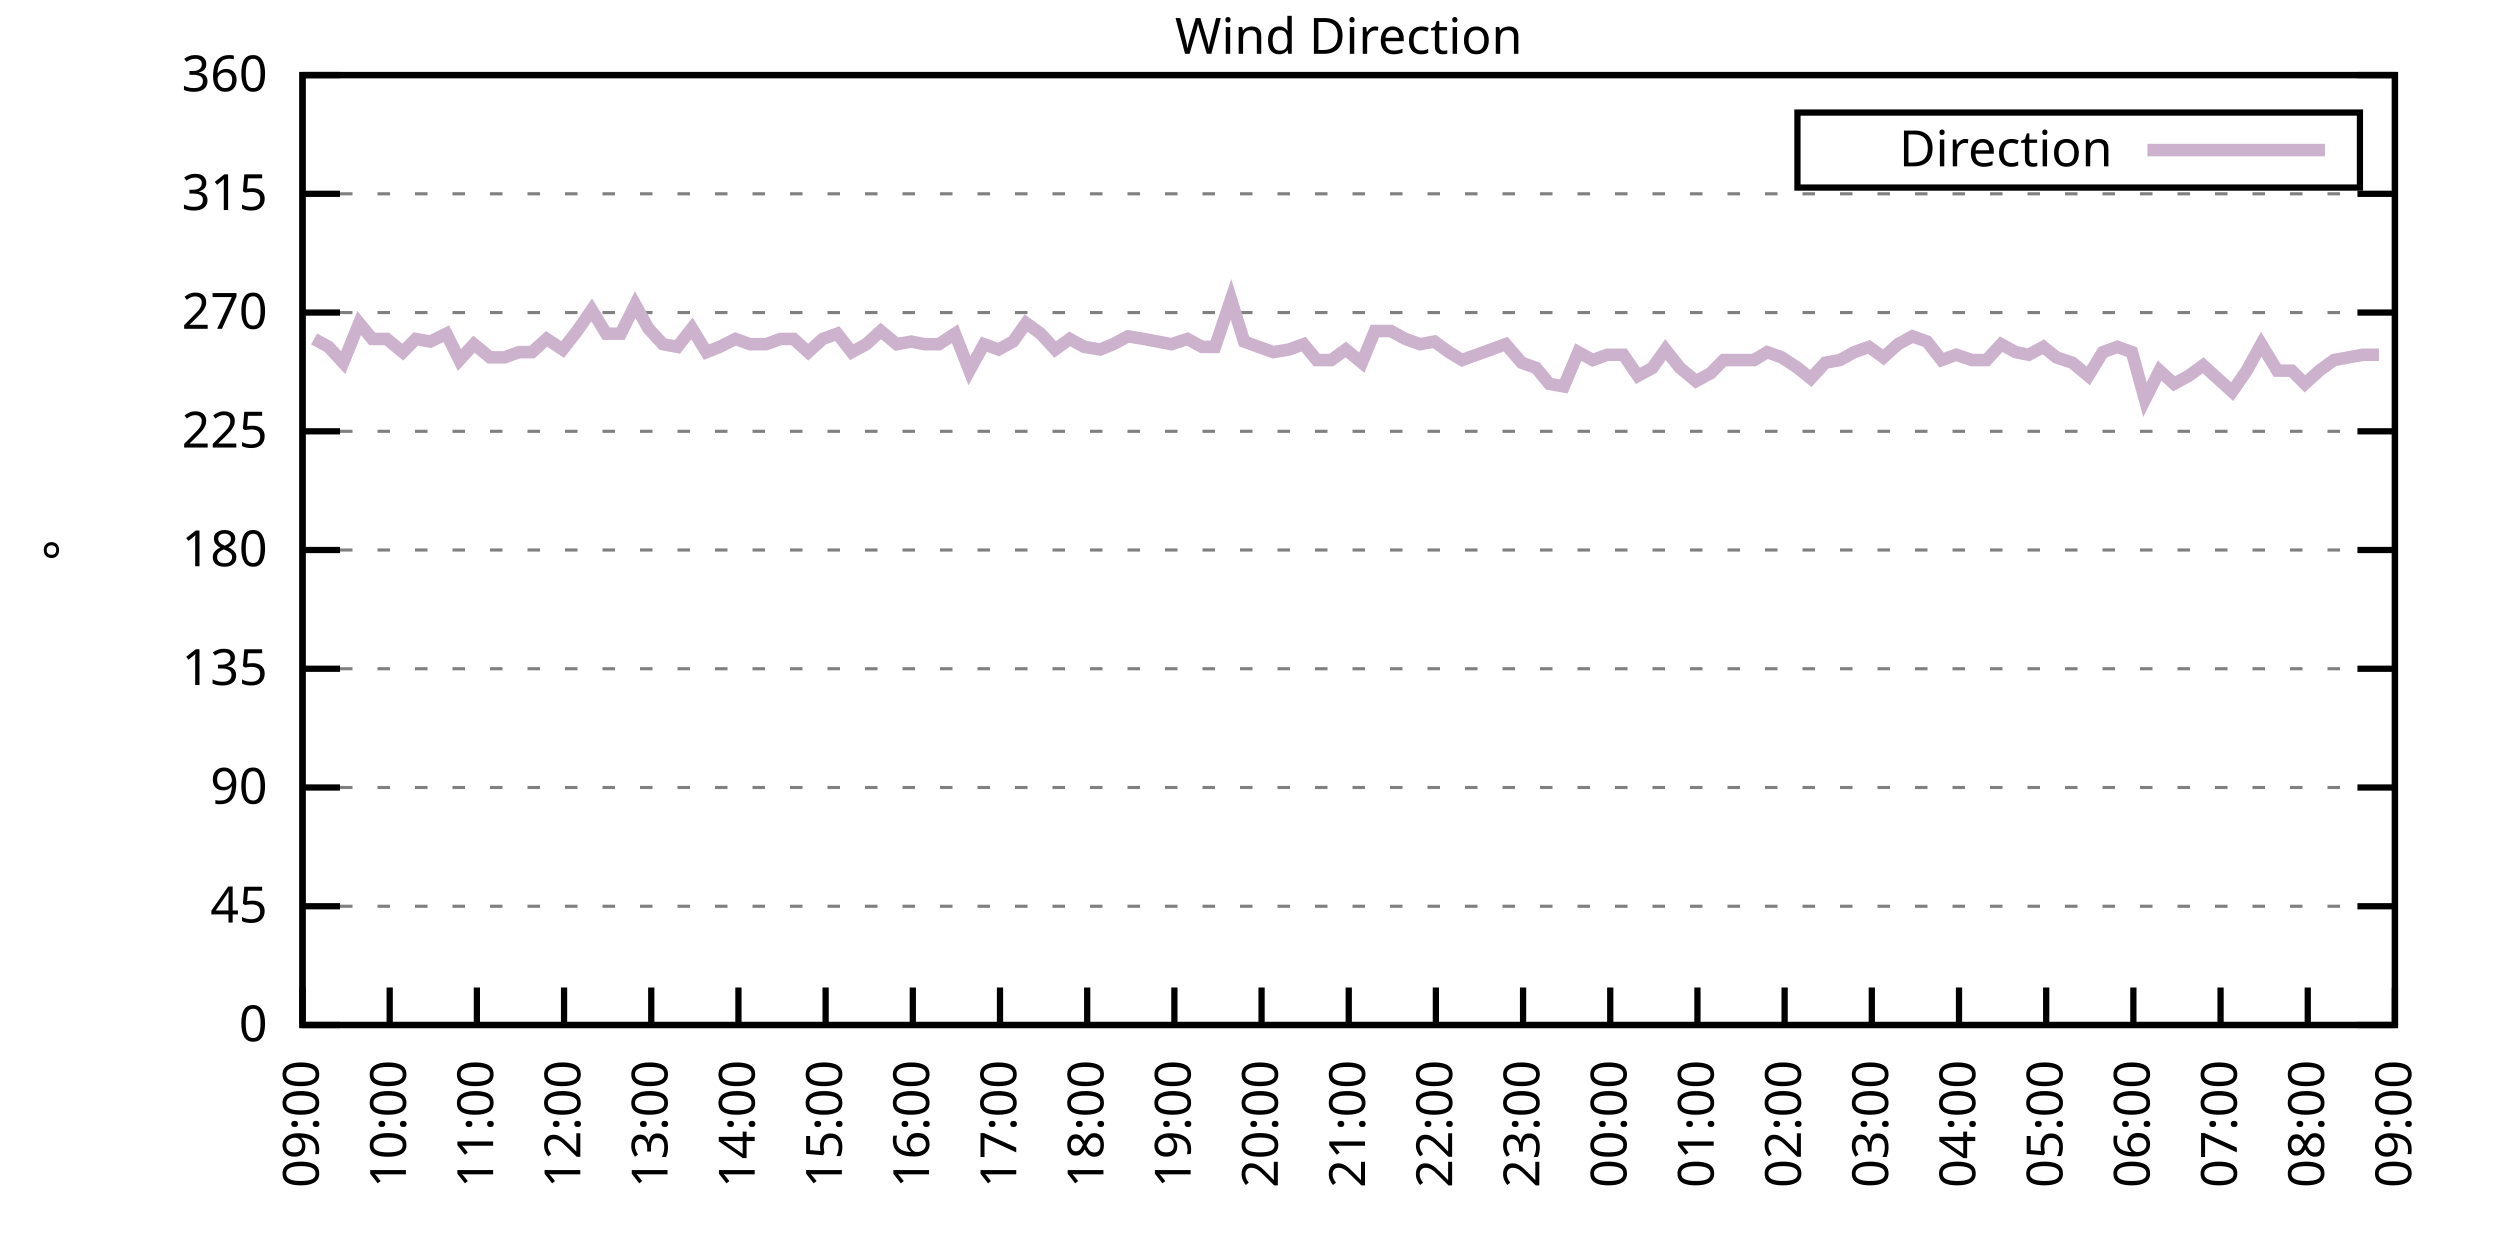
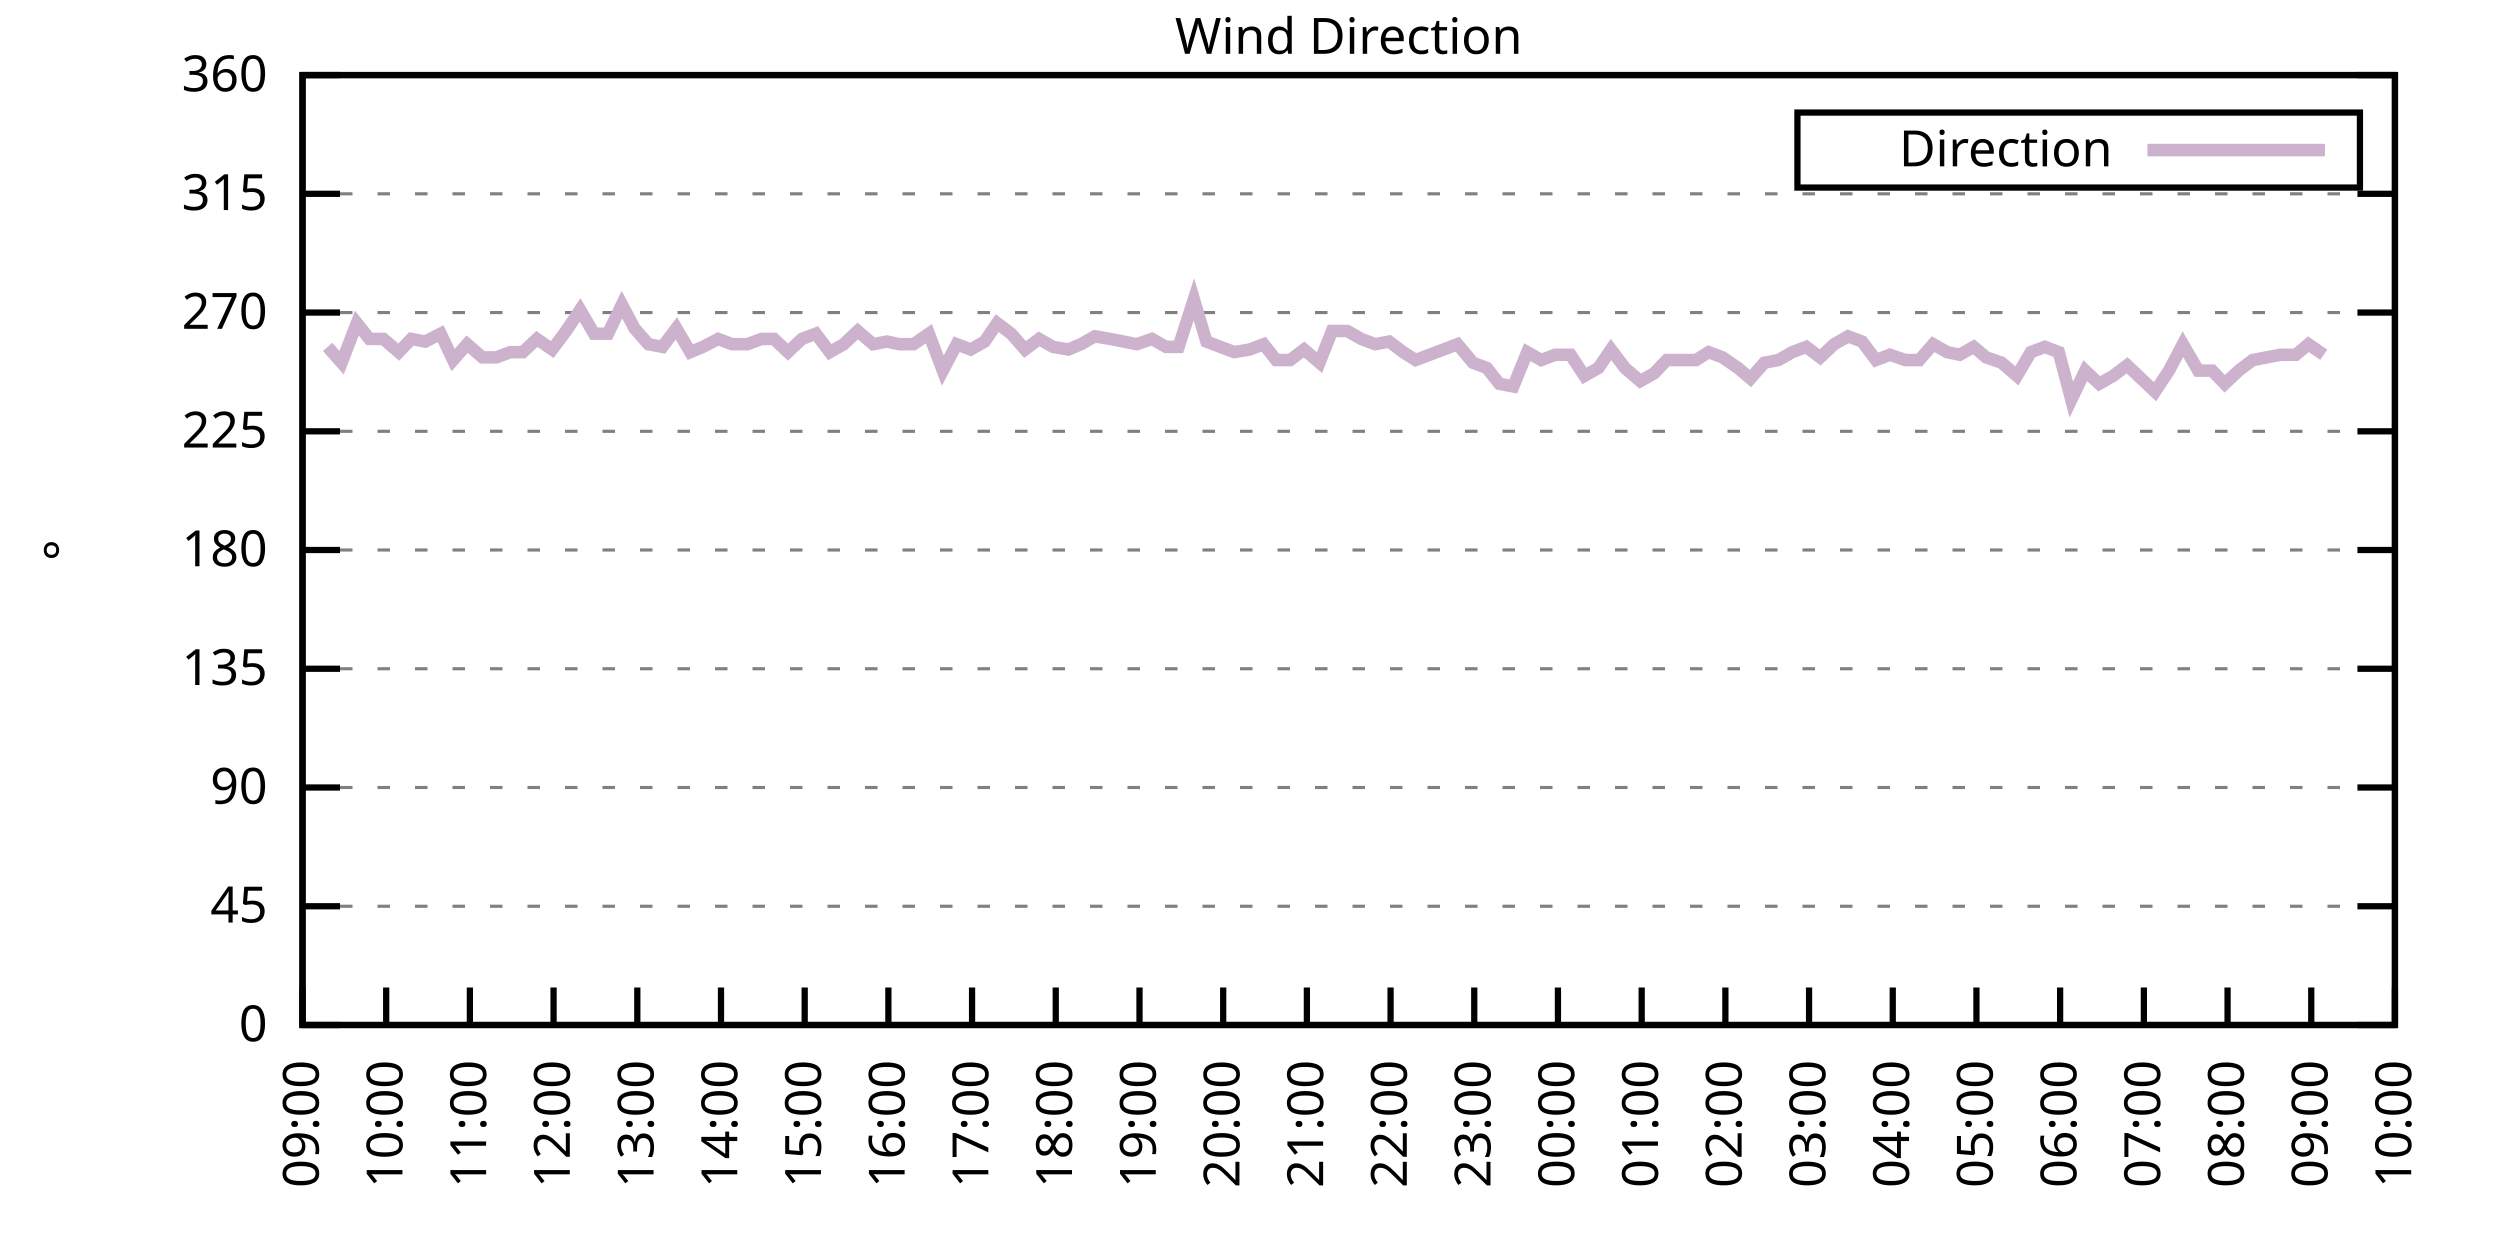
<svg xmlns="http://www.w3.org/2000/svg" xmlns:xlink="http://www.w3.org/1999/xlink" width="400" height="200" viewBox="0 0 400 200">
  <g id="gnuplot_canvas">
    <rect x="0" y="0" width="400" height="200" fill="none" />
    <defs>
      <circle id="gpDot" r="0.5" stroke-width="0.5" stroke="currentColor" />
      <path id="gpPt0" stroke-width="0.333" stroke="currentColor" d="M-1,0 h2 M0,-1 v2" />
      <path id="gpPt1" stroke-width="0.333" stroke="currentColor" d="M-1,-1 L1,1 M1,-1 L-1,1" />
      <path id="gpPt2" stroke-width="0.333" stroke="currentColor" d="M-1,0 L1,0 M0,-1 L0,1 M-1,-1 L1,1 M-1,1 L1,-1" />
      <rect id="gpPt3" stroke-width="0.333" stroke="currentColor" x="-1" y="-1" width="2" height="2" />
      <rect id="gpPt4" stroke-width="0.333" stroke="currentColor" fill="currentColor" x="-1" y="-1" width="2" height="2" />
      <circle id="gpPt5" stroke-width="0.333" stroke="currentColor" cx="0" cy="0" r="1" />
      <use xlink:href="#gpPt5" id="gpPt6" fill="currentColor" stroke="none" />
      <path id="gpPt7" stroke-width="0.333" stroke="currentColor" d="M0,-1.33 L-1.33,0.67 L1.33,0.67 z" />
      <use xlink:href="#gpPt7" id="gpPt8" fill="currentColor" stroke="none" />
      <use xlink:href="#gpPt7" id="gpPt9" stroke="currentColor" transform="rotate(180)" />
      <use xlink:href="#gpPt9" id="gpPt10" fill="currentColor" stroke="none" />
      <use xlink:href="#gpPt3" id="gpPt11" stroke="currentColor" transform="rotate(45)" />
      <use xlink:href="#gpPt11" id="gpPt12" fill="currentColor" stroke="none" />
      <path id="gpPt13" stroke-width="0.333" stroke="currentColor" d="M0,1.330 L1.265,0.411 L0.782,-1.067 L-0.782,-1.076 L-1.265,0.411 z" />
      <use xlink:href="#gpPt13" id="gpPt14" fill="currentColor" stroke="none" />
      <filter id="textbox" filterUnits="objectBoundingBox" x="0" y="0" height="1" width="1">
        <feFlood flood-color="white" flood-opacity="1" result="bgnd" />
        <feComposite in="SourceGraphic" in2="bgnd" operator="atop" />
      </filter>
      <filter id="greybox" filterUnits="objectBoundingBox" x="0" y="0" height="1" width="1">
        <feFlood flood-color="lightgrey" flood-opacity="1" result="grey" />
        <feComposite in="SourceGraphic" in2="grey" operator="atop" />
      </filter>
    </defs>
    <g fill="none" color="white" stroke="currentColor" stroke-width="1.00" stroke-linecap="butt" stroke-linejoin="miter">
</g>
    <g fill="none" color="black" stroke="currentColor" stroke-width="1.00" stroke-linecap="butt" stroke-linejoin="miter">
      <g stroke="none" shape-rendering="crispEdges">
        <polygon fill="rgb(255, 255, 255)" points="48.40,164.00 383.18,164.00 383.18,12.02 48.40,12.02 " />
      </g>
    </g>
    <g fill="none" color="black" stroke="currentColor" stroke-width="1.00" stroke-linecap="butt" stroke-linejoin="miter">
</g>
    <g fill="none" color="black" stroke="black" stroke-width="0.50" stroke-linecap="butt" stroke-linejoin="miter">
</g>
    <g fill="none" color="gray" stroke="currentColor" stroke-width="0.50" stroke-linecap="butt" stroke-linejoin="miter">
      <path stroke="gray" stroke-dasharray="2,4" class="gridline" d="M48.40,164.00 L383.19,164.00  " />
    </g>
    <g fill="none" color="gray" stroke="gray" stroke-width="1.00" stroke-linecap="butt" stroke-linejoin="miter">
</g>
    <g fill="none" color="black" stroke="currentColor" stroke-width="1.00" stroke-linecap="butt" stroke-linejoin="miter">
      <path stroke="black" d="M48.40,164.00 L54.40,164.00 M383.19,164.00 L377.19,164.00  " />
      <g transform="translate(42.80,166.60)" stroke="none" fill="black" font-family="Sans" font-size="8.00" text-anchor="end">
        <text>
          <tspan font-family="Sans"> 0</tspan>
        </text>
      </g>
    </g>
    <g fill="none" color="black" stroke="currentColor" stroke-width="1.00" stroke-linecap="butt" stroke-linejoin="miter">
</g>
    <g fill="none" color="black" stroke="black" stroke-width="0.50" stroke-linecap="butt" stroke-linejoin="miter">
</g>
    <g fill="none" color="gray" stroke="currentColor" stroke-width="0.50" stroke-linecap="butt" stroke-linejoin="miter">
      <path stroke="gray" stroke-dasharray="2,4" class="gridline" d="M48.40,145.00 L383.19,145.00  " />
    </g>
    <g fill="none" color="gray" stroke="gray" stroke-width="1.00" stroke-linecap="butt" stroke-linejoin="miter">
</g>
    <g fill="none" color="black" stroke="currentColor" stroke-width="1.00" stroke-linecap="butt" stroke-linejoin="miter">
      <path stroke="black" d="M48.40,145.00 L54.40,145.00 M383.19,145.00 L377.19,145.00  " />
      <g transform="translate(42.80,147.60)" stroke="none" fill="black" font-family="Sans" font-size="8.00" text-anchor="end">
        <text>
          <tspan font-family="Sans"> 45</tspan>
        </text>
      </g>
    </g>
    <g fill="none" color="black" stroke="currentColor" stroke-width="1.00" stroke-linecap="butt" stroke-linejoin="miter">
</g>
    <g fill="none" color="black" stroke="black" stroke-width="0.50" stroke-linecap="butt" stroke-linejoin="miter">
</g>
    <g fill="none" color="gray" stroke="currentColor" stroke-width="0.50" stroke-linecap="butt" stroke-linejoin="miter">
      <path stroke="gray" stroke-dasharray="2,4" class="gridline" d="M48.40,126.00 L383.19,126.00  " />
    </g>
    <g fill="none" color="gray" stroke="gray" stroke-width="1.00" stroke-linecap="butt" stroke-linejoin="miter">
</g>
    <g fill="none" color="black" stroke="currentColor" stroke-width="1.00" stroke-linecap="butt" stroke-linejoin="miter">
      <path stroke="black" d="M48.40,126.00 L54.40,126.00 M383.19,126.00 L377.19,126.00  " />
      <g transform="translate(42.80,128.60)" stroke="none" fill="black" font-family="Sans" font-size="8.00" text-anchor="end">
        <text>
          <tspan font-family="Sans"> 90</tspan>
        </text>
      </g>
    </g>
    <g fill="none" color="black" stroke="currentColor" stroke-width="1.00" stroke-linecap="butt" stroke-linejoin="miter">
</g>
    <g fill="none" color="black" stroke="black" stroke-width="0.50" stroke-linecap="butt" stroke-linejoin="miter">
</g>
    <g fill="none" color="gray" stroke="currentColor" stroke-width="0.50" stroke-linecap="butt" stroke-linejoin="miter">
      <path stroke="gray" stroke-dasharray="2,4" class="gridline" d="M48.40,107.00 L383.19,107.00  " />
    </g>
    <g fill="none" color="gray" stroke="gray" stroke-width="1.00" stroke-linecap="butt" stroke-linejoin="miter">
</g>
    <g fill="none" color="black" stroke="currentColor" stroke-width="1.00" stroke-linecap="butt" stroke-linejoin="miter">
      <path stroke="black" d="M48.40,107.00 L54.40,107.00 M383.19,107.00 L377.19,107.00  " />
      <g transform="translate(42.80,109.60)" stroke="none" fill="black" font-family="Sans" font-size="8.00" text-anchor="end">
        <text>
          <tspan font-family="Sans"> 135</tspan>
        </text>
      </g>
    </g>
    <g fill="none" color="black" stroke="currentColor" stroke-width="1.00" stroke-linecap="butt" stroke-linejoin="miter">
</g>
    <g fill="none" color="black" stroke="black" stroke-width="0.50" stroke-linecap="butt" stroke-linejoin="miter">
</g>
    <g fill="none" color="gray" stroke="currentColor" stroke-width="0.50" stroke-linecap="butt" stroke-linejoin="miter">
      <path stroke="gray" stroke-dasharray="2,4" class="gridline" d="M48.40,88.00 L383.19,88.00  " />
    </g>
    <g fill="none" color="gray" stroke="gray" stroke-width="1.00" stroke-linecap="butt" stroke-linejoin="miter">
</g>
    <g fill="none" color="black" stroke="currentColor" stroke-width="1.00" stroke-linecap="butt" stroke-linejoin="miter">
      <path stroke="black" d="M48.40,88.00 L54.40,88.00 M383.19,88.00 L377.19,88.00  " />
      <g transform="translate(42.80,90.60)" stroke="none" fill="black" font-family="Sans" font-size="8.00" text-anchor="end">
        <text>
          <tspan font-family="Sans"> 180</tspan>
        </text>
      </g>
    </g>
    <g fill="none" color="black" stroke="currentColor" stroke-width="1.00" stroke-linecap="butt" stroke-linejoin="miter">
</g>
    <g fill="none" color="black" stroke="black" stroke-width="0.50" stroke-linecap="butt" stroke-linejoin="miter">
</g>
    <g fill="none" color="gray" stroke="currentColor" stroke-width="0.50" stroke-linecap="butt" stroke-linejoin="miter">
      <path stroke="gray" stroke-dasharray="2,4" class="gridline" d="M48.40,69.01 L383.19,69.01  " />
    </g>
    <g fill="none" color="gray" stroke="gray" stroke-width="1.00" stroke-linecap="butt" stroke-linejoin="miter">
</g>
    <g fill="none" color="black" stroke="currentColor" stroke-width="1.00" stroke-linecap="butt" stroke-linejoin="miter">
      <path stroke="black" d="M48.40,69.01 L54.40,69.01 M383.19,69.01 L377.19,69.01  " />
      <g transform="translate(42.80,71.61)" stroke="none" fill="black" font-family="Sans" font-size="8.00" text-anchor="end">
        <text>
          <tspan font-family="Sans"> 225</tspan>
        </text>
      </g>
    </g>
    <g fill="none" color="black" stroke="currentColor" stroke-width="1.00" stroke-linecap="butt" stroke-linejoin="miter">
</g>
    <g fill="none" color="black" stroke="black" stroke-width="0.50" stroke-linecap="butt" stroke-linejoin="miter">
</g>
    <g fill="none" color="gray" stroke="currentColor" stroke-width="0.50" stroke-linecap="butt" stroke-linejoin="miter">
      <path stroke="gray" stroke-dasharray="2,4" class="gridline" d="M48.40,50.01 L383.19,50.01  " />
    </g>
    <g fill="none" color="gray" stroke="gray" stroke-width="1.00" stroke-linecap="butt" stroke-linejoin="miter">
</g>
    <g fill="none" color="black" stroke="currentColor" stroke-width="1.00" stroke-linecap="butt" stroke-linejoin="miter">
      <path stroke="black" d="M48.40,50.01 L54.40,50.01 M383.19,50.01 L377.19,50.01  " />
      <g transform="translate(42.80,52.61)" stroke="none" fill="black" font-family="Sans" font-size="8.00" text-anchor="end">
        <text>
          <tspan font-family="Sans"> 270</tspan>
        </text>
      </g>
    </g>
    <g fill="none" color="black" stroke="currentColor" stroke-width="1.00" stroke-linecap="butt" stroke-linejoin="miter">
</g>
    <g fill="none" color="black" stroke="black" stroke-width="0.50" stroke-linecap="butt" stroke-linejoin="miter">
</g>
    <g fill="none" color="gray" stroke="currentColor" stroke-width="0.50" stroke-linecap="butt" stroke-linejoin="miter">
      <path stroke="gray" stroke-dasharray="2,4" class="gridline" d="M48.40,31.01 L383.19,31.01  " />
    </g>
    <g fill="none" color="gray" stroke="gray" stroke-width="1.00" stroke-linecap="butt" stroke-linejoin="miter">
</g>
    <g fill="none" color="black" stroke="currentColor" stroke-width="1.00" stroke-linecap="butt" stroke-linejoin="miter">
      <path stroke="black" d="M48.40,31.01 L54.40,31.01 M383.19,31.01 L377.19,31.01  " />
      <g transform="translate(42.80,33.61)" stroke="none" fill="black" font-family="Sans" font-size="8.00" text-anchor="end">
        <text>
          <tspan font-family="Sans"> 315</tspan>
        </text>
      </g>
    </g>
    <g fill="none" color="black" stroke="currentColor" stroke-width="1.00" stroke-linecap="butt" stroke-linejoin="miter">
</g>
    <g fill="none" color="black" stroke="black" stroke-width="0.50" stroke-linecap="butt" stroke-linejoin="miter">
</g>
    <g fill="none" color="gray" stroke="currentColor" stroke-width="0.50" stroke-linecap="butt" stroke-linejoin="miter">
      <path stroke="gray" stroke-dasharray="2,4" class="gridline" d="M48.40,12.01 L383.19,12.01  " />
    </g>
    <g fill="none" color="gray" stroke="gray" stroke-width="1.00" stroke-linecap="butt" stroke-linejoin="miter">
</g>
    <g fill="none" color="black" stroke="currentColor" stroke-width="1.00" stroke-linecap="butt" stroke-linejoin="miter">
      <path stroke="black" d="M48.40,12.01 L54.40,12.01 M383.19,12.01 L377.19,12.01  " />
      <g transform="translate(42.80,14.61)" stroke="none" fill="black" font-family="Sans" font-size="8.00" text-anchor="end">
        <text>
          <tspan font-family="Sans"> 360</tspan>
        </text>
      </g>
    </g>
    <g fill="none" color="black" stroke="currentColor" stroke-width="1.00" stroke-linecap="butt" stroke-linejoin="miter">
      <path stroke="black" d="M48.40,164.00 L48.40,158.00  " />
      <g transform="translate(51.00,169.60) rotate(270.00)" stroke="none" fill="black" font-family="Sans" font-size="8.00" text-anchor="end">
        <text>
          <tspan font-family="Sans">09:00</tspan>
        </text>
      </g>
    </g>
    <g fill="none" color="black" stroke="currentColor" stroke-width="1.00" stroke-linecap="butt" stroke-linejoin="miter">
-       <path stroke="black" d="M62.35,164.00 L62.35,158.00  " />
-       <g transform="translate(64.95,169.60) rotate(270.00)" stroke="none" fill="black" font-family="Sans" font-size="8.00" text-anchor="end">
+       <path stroke="black" d="M61.79,164.00 L61.79,158.00  " />
+       <g transform="translate(64.39,169.60) rotate(270.00)" stroke="none" fill="black" font-family="Sans" font-size="8.00" text-anchor="end">
        <text>
          <tspan font-family="Sans">10:00</tspan>
        </text>
      </g>
    </g>
    <g fill="none" color="black" stroke="currentColor" stroke-width="1.00" stroke-linecap="butt" stroke-linejoin="miter">
-       <path stroke="black" d="M76.30,164.00 L76.30,158.00  " />
-       <g transform="translate(78.90,169.60) rotate(270.00)" stroke="none" fill="black" font-family="Sans" font-size="8.00" text-anchor="end">
+       <path stroke="black" d="M75.18,164.00 L75.18,158.00  " />
+       <g transform="translate(77.78,169.60) rotate(270.00)" stroke="none" fill="black" font-family="Sans" font-size="8.00" text-anchor="end">
        <text>
          <tspan font-family="Sans">11:00</tspan>
        </text>
      </g>
    </g>
    <g fill="none" color="black" stroke="currentColor" stroke-width="1.00" stroke-linecap="butt" stroke-linejoin="miter">
-       <path stroke="black" d="M90.25,164.00 L90.25,158.00  " />
-       <g transform="translate(92.85,169.60) rotate(270.00)" stroke="none" fill="black" font-family="Sans" font-size="8.00" text-anchor="end">
+       <path stroke="black" d="M88.57,164.00 L88.57,158.00  " />
+       <g transform="translate(91.17,169.60) rotate(270.00)" stroke="none" fill="black" font-family="Sans" font-size="8.00" text-anchor="end">
        <text>
          <tspan font-family="Sans">12:00</tspan>
        </text>
      </g>
    </g>
    <g fill="none" color="black" stroke="currentColor" stroke-width="1.00" stroke-linecap="butt" stroke-linejoin="miter">
-       <path stroke="black" d="M104.20,164.00 L104.20,158.00  " />
-       <g transform="translate(106.80,169.60) rotate(270.00)" stroke="none" fill="black" font-family="Sans" font-size="8.00" text-anchor="end">
+       <path stroke="black" d="M101.97,164.00 L101.97,158.00  " />
+       <g transform="translate(104.57,169.60) rotate(270.00)" stroke="none" fill="black" font-family="Sans" font-size="8.00" text-anchor="end">
        <text>
          <tspan font-family="Sans">13:00</tspan>
        </text>
      </g>
    </g>
    <g fill="none" color="black" stroke="currentColor" stroke-width="1.00" stroke-linecap="butt" stroke-linejoin="miter">
-       <path stroke="black" d="M118.15,164.00 L118.15,158.00  " />
-       <g transform="translate(120.75,169.60) rotate(270.00)" stroke="none" fill="black" font-family="Sans" font-size="8.00" text-anchor="end">
+       <path stroke="black" d="M115.36,164.00 L115.36,158.00  " />
+       <g transform="translate(117.96,169.60) rotate(270.00)" stroke="none" fill="black" font-family="Sans" font-size="8.00" text-anchor="end">
        <text>
          <tspan font-family="Sans">14:00</tspan>
        </text>
      </g>
    </g>
    <g fill="none" color="black" stroke="currentColor" stroke-width="1.00" stroke-linecap="butt" stroke-linejoin="miter">
-       <path stroke="black" d="M132.10,164.00 L132.10,158.00  " />
-       <g transform="translate(134.70,169.60) rotate(270.00)" stroke="none" fill="black" font-family="Sans" font-size="8.00" text-anchor="end">
+       <path stroke="black" d="M128.75,164.00 L128.75,158.00  " />
+       <g transform="translate(131.35,169.60) rotate(270.00)" stroke="none" fill="black" font-family="Sans" font-size="8.00" text-anchor="end">
        <text>
          <tspan font-family="Sans">15:00</tspan>
        </text>
      </g>
    </g>
    <g fill="none" color="black" stroke="currentColor" stroke-width="1.00" stroke-linecap="butt" stroke-linejoin="miter">
-       <path stroke="black" d="M146.05,164.00 L146.05,158.00  " />
-       <g transform="translate(148.65,169.60) rotate(270.00)" stroke="none" fill="black" font-family="Sans" font-size="8.00" text-anchor="end">
+       <path stroke="black" d="M142.14,164.00 L142.14,158.00  " />
+       <g transform="translate(144.74,169.60) rotate(270.00)" stroke="none" fill="black" font-family="Sans" font-size="8.00" text-anchor="end">
        <text>
          <tspan font-family="Sans">16:00</tspan>
        </text>
      </g>
    </g>
    <g fill="none" color="black" stroke="currentColor" stroke-width="1.00" stroke-linecap="butt" stroke-linejoin="miter">
-       <path stroke="black" d="M160.00,164.00 L160.00,158.00  " />
-       <g transform="translate(162.60,169.60) rotate(270.00)" stroke="none" fill="black" font-family="Sans" font-size="8.00" text-anchor="end">
+       <path stroke="black" d="M155.53,164.00 L155.53,158.00  " />
+       <g transform="translate(158.13,169.60) rotate(270.00)" stroke="none" fill="black" font-family="Sans" font-size="8.00" text-anchor="end">
        <text>
          <tspan font-family="Sans">17:00</tspan>
        </text>
      </g>
    </g>
    <g fill="none" color="black" stroke="currentColor" stroke-width="1.00" stroke-linecap="butt" stroke-linejoin="miter">
-       <path stroke="black" d="M173.95,164.00 L173.95,158.00  " />
-       <g transform="translate(176.55,169.60) rotate(270.00)" stroke="none" fill="black" font-family="Sans" font-size="8.00" text-anchor="end">
+       <path stroke="black" d="M168.92,164.00 L168.92,158.00  " />
+       <g transform="translate(171.52,169.60) rotate(270.00)" stroke="none" fill="black" font-family="Sans" font-size="8.00" text-anchor="end">
        <text>
          <tspan font-family="Sans">18:00</tspan>
        </text>
      </g>
    </g>
    <g fill="none" color="black" stroke="currentColor" stroke-width="1.00" stroke-linecap="butt" stroke-linejoin="miter">
-       <path stroke="black" d="M187.90,164.00 L187.90,158.00  " />
-       <g transform="translate(190.50,169.60) rotate(270.00)" stroke="none" fill="black" font-family="Sans" font-size="8.00" text-anchor="end">
+       <path stroke="black" d="M182.32,164.00 L182.32,158.00  " />
+       <g transform="translate(184.92,169.60) rotate(270.00)" stroke="none" fill="black" font-family="Sans" font-size="8.00" text-anchor="end">
        <text>
          <tspan font-family="Sans">19:00</tspan>
        </text>
      </g>
    </g>
    <g fill="none" color="black" stroke="currentColor" stroke-width="1.00" stroke-linecap="butt" stroke-linejoin="miter">
-       <path stroke="black" d="M201.85,164.00 L201.85,158.00  " />
-       <g transform="translate(204.45,169.60) rotate(270.00)" stroke="none" fill="black" font-family="Sans" font-size="8.00" text-anchor="end">
+       <path stroke="black" d="M195.71,164.00 L195.71,158.00  " />
+       <g transform="translate(198.31,169.60) rotate(270.00)" stroke="none" fill="black" font-family="Sans" font-size="8.00" text-anchor="end">
        <text>
          <tspan font-family="Sans">20:00</tspan>
        </text>
      </g>
    </g>
    <g fill="none" color="black" stroke="currentColor" stroke-width="1.00" stroke-linecap="butt" stroke-linejoin="miter">
-       <path stroke="black" d="M215.80,164.00 L215.80,158.00  " />
-       <g transform="translate(218.40,169.60) rotate(270.00)" stroke="none" fill="black" font-family="Sans" font-size="8.00" text-anchor="end">
+       <path stroke="black" d="M209.10,164.00 L209.10,158.00  " />
+       <g transform="translate(211.70,169.60) rotate(270.00)" stroke="none" fill="black" font-family="Sans" font-size="8.00" text-anchor="end">
        <text>
          <tspan font-family="Sans">21:00</tspan>
        </text>
      </g>
    </g>
    <g fill="none" color="black" stroke="currentColor" stroke-width="1.00" stroke-linecap="butt" stroke-linejoin="miter">
-       <path stroke="black" d="M229.74,164.00 L229.74,158.00  " />
-       <g transform="translate(232.34,169.60) rotate(270.00)" stroke="none" fill="black" font-family="Sans" font-size="8.00" text-anchor="end">
+       <path stroke="black" d="M222.49,164.00 L222.49,158.00  " />
+       <g transform="translate(225.09,169.60) rotate(270.00)" stroke="none" fill="black" font-family="Sans" font-size="8.00" text-anchor="end">
        <text>
          <tspan font-family="Sans">22:00</tspan>
        </text>
      </g>
    </g>
    <g fill="none" color="black" stroke="currentColor" stroke-width="1.00" stroke-linecap="butt" stroke-linejoin="miter">
-       <path stroke="black" d="M243.69,164.00 L243.69,158.00  " />
-       <g transform="translate(246.29,169.60) rotate(270.00)" stroke="none" fill="black" font-family="Sans" font-size="8.00" text-anchor="end">
+       <path stroke="black" d="M235.88,164.00 L235.88,158.00  " />
+       <g transform="translate(238.48,169.60) rotate(270.00)" stroke="none" fill="black" font-family="Sans" font-size="8.00" text-anchor="end">
        <text>
          <tspan font-family="Sans">23:00</tspan>
        </text>
      </g>
    </g>
    <g fill="none" color="black" stroke="currentColor" stroke-width="1.00" stroke-linecap="butt" stroke-linejoin="miter">
-       <path stroke="black" d="M257.64,164.00 L257.64,158.00  " />
-       <g transform="translate(260.24,169.60) rotate(270.00)" stroke="none" fill="black" font-family="Sans" font-size="8.00" text-anchor="end">
+       <path stroke="black" d="M249.27,164.00 L249.27,158.00  " />
+       <g transform="translate(251.87,169.60) rotate(270.00)" stroke="none" fill="black" font-family="Sans" font-size="8.00" text-anchor="end">
        <text>
          <tspan font-family="Sans">00:00</tspan>
        </text>
      </g>
    </g>
    <g fill="none" color="black" stroke="currentColor" stroke-width="1.00" stroke-linecap="butt" stroke-linejoin="miter">
-       <path stroke="black" d="M271.59,164.00 L271.59,158.00  " />
-       <g transform="translate(274.19,169.60) rotate(270.00)" stroke="none" fill="black" font-family="Sans" font-size="8.00" text-anchor="end">
+       <path stroke="black" d="M262.67,164.00 L262.67,158.00  " />
+       <g transform="translate(265.27,169.60) rotate(270.00)" stroke="none" fill="black" font-family="Sans" font-size="8.00" text-anchor="end">
        <text>
          <tspan font-family="Sans">01:00</tspan>
        </text>
      </g>
    </g>
    <g fill="none" color="black" stroke="currentColor" stroke-width="1.00" stroke-linecap="butt" stroke-linejoin="miter">
-       <path stroke="black" d="M285.54,164.00 L285.54,158.00  " />
-       <g transform="translate(288.14,169.60) rotate(270.00)" stroke="none" fill="black" font-family="Sans" font-size="8.00" text-anchor="end">
+       <path stroke="black" d="M276.06,164.00 L276.06,158.00  " />
+       <g transform="translate(278.66,169.60) rotate(270.00)" stroke="none" fill="black" font-family="Sans" font-size="8.00" text-anchor="end">
        <text>
          <tspan font-family="Sans">02:00</tspan>
        </text>
      </g>
    </g>
    <g fill="none" color="black" stroke="currentColor" stroke-width="1.00" stroke-linecap="butt" stroke-linejoin="miter">
-       <path stroke="black" d="M299.49,164.00 L299.49,158.00  " />
-       <g transform="translate(302.09,169.60) rotate(270.00)" stroke="none" fill="black" font-family="Sans" font-size="8.00" text-anchor="end">
+       <path stroke="black" d="M289.45,164.00 L289.45,158.00  " />
+       <g transform="translate(292.05,169.60) rotate(270.00)" stroke="none" fill="black" font-family="Sans" font-size="8.00" text-anchor="end">
        <text>
          <tspan font-family="Sans">03:00</tspan>
        </text>
      </g>
    </g>
    <g fill="none" color="black" stroke="currentColor" stroke-width="1.00" stroke-linecap="butt" stroke-linejoin="miter">
-       <path stroke="black" d="M313.44,164.00 L313.44,158.00  " />
-       <g transform="translate(316.04,169.60) rotate(270.00)" stroke="none" fill="black" font-family="Sans" font-size="8.00" text-anchor="end">
+       <path stroke="black" d="M302.84,164.00 L302.84,158.00  " />
+       <g transform="translate(305.44,169.60) rotate(270.00)" stroke="none" fill="black" font-family="Sans" font-size="8.00" text-anchor="end">
        <text>
          <tspan font-family="Sans">04:00</tspan>
        </text>
      </g>
    </g>
    <g fill="none" color="black" stroke="currentColor" stroke-width="1.00" stroke-linecap="butt" stroke-linejoin="miter">
-       <path stroke="black" d="M327.39,164.00 L327.39,158.00  " />
-       <g transform="translate(329.99,169.60) rotate(270.00)" stroke="none" fill="black" font-family="Sans" font-size="8.00" text-anchor="end">
+       <path stroke="black" d="M316.23,164.00 L316.23,158.00  " />
+       <g transform="translate(318.83,169.60) rotate(270.00)" stroke="none" fill="black" font-family="Sans" font-size="8.00" text-anchor="end">
        <text>
          <tspan font-family="Sans">05:00</tspan>
        </text>
      </g>
    </g>
    <g fill="none" color="black" stroke="currentColor" stroke-width="1.00" stroke-linecap="butt" stroke-linejoin="miter">
-       <path stroke="black" d="M341.34,164.00 L341.34,158.00  " />
-       <g transform="translate(343.94,169.60) rotate(270.00)" stroke="none" fill="black" font-family="Sans" font-size="8.00" text-anchor="end">
+       <path stroke="black" d="M329.62,164.00 L329.62,158.00  " />
+       <g transform="translate(332.22,169.60) rotate(270.00)" stroke="none" fill="black" font-family="Sans" font-size="8.00" text-anchor="end">
        <text>
          <tspan font-family="Sans">06:00</tspan>
        </text>
      </g>
    </g>
    <g fill="none" color="black" stroke="currentColor" stroke-width="1.00" stroke-linecap="butt" stroke-linejoin="miter">
-       <path stroke="black" d="M355.29,164.00 L355.29,158.00  " />
-       <g transform="translate(357.89,169.60) rotate(270.00)" stroke="none" fill="black" font-family="Sans" font-size="8.00" text-anchor="end">
+       <path stroke="black" d="M343.02,164.00 L343.02,158.00  " />
+       <g transform="translate(345.62,169.60) rotate(270.00)" stroke="none" fill="black" font-family="Sans" font-size="8.00" text-anchor="end">
        <text>
          <tspan font-family="Sans">07:00</tspan>
        </text>
      </g>
    </g>
    <g fill="none" color="black" stroke="currentColor" stroke-width="1.00" stroke-linecap="butt" stroke-linejoin="miter">
-       <path stroke="black" d="M369.24,164.00 L369.24,158.00  " />
-       <g transform="translate(371.84,169.60) rotate(270.00)" stroke="none" fill="black" font-family="Sans" font-size="8.00" text-anchor="end">
+       <path stroke="black" d="M356.41,164.00 L356.41,158.00  " />
+       <g transform="translate(359.01,169.60) rotate(270.00)" stroke="none" fill="black" font-family="Sans" font-size="8.00" text-anchor="end">
        <text>
          <tspan font-family="Sans">08:00</tspan>
+         </text>
+       </g>
+     </g>
+     <g fill="none" color="black" stroke="currentColor" stroke-width="1.00" stroke-linecap="butt" stroke-linejoin="miter">
+       <path stroke="black" d="M369.80,164.00 L369.80,158.00  " />
+       <g transform="translate(372.40,169.60) rotate(270.00)" stroke="none" fill="black" font-family="Sans" font-size="8.00" text-anchor="end">
+         <text>
+           <tspan font-family="Sans">09:00</tspan>
        </text>
      </g>
    </g>
    <g fill="none" color="black" stroke="currentColor" stroke-width="1.00" stroke-linecap="butt" stroke-linejoin="miter">
      <path stroke="black" d="M383.19,164.00 L383.19,158.00  " />
      <g transform="translate(385.79,169.60) rotate(270.00)" stroke="none" fill="black" font-family="Sans" font-size="8.00" text-anchor="end">
        <text>
-           <tspan font-family="Sans">09:00</tspan>
+           <tspan font-family="Sans">10:00</tspan>
        </text>
      </g>
    </g>
    <g fill="none" color="black" stroke="currentColor" stroke-width="1.00" stroke-linecap="butt" stroke-linejoin="miter">
</g>
    <g fill="none" color="black" stroke="currentColor" stroke-width="1.00" stroke-linecap="butt" stroke-linejoin="miter">
      <path stroke="black" d="M48.40,12.01 L48.40,164.00 L383.19,164.00 L383.19,12.01 L48.40,12.01 Z  " />
    </g>
    <g fill="none" color="black" stroke="currentColor" stroke-width="1.00" stroke-linecap="butt" stroke-linejoin="miter">
</g>
    <g fill="none" color="black" stroke="currentColor" stroke-width="1.00" stroke-linecap="butt" stroke-linejoin="miter">
      <path stroke="black" d="M287.59,30.01 L287.59,18.01 L377.59,18.01 L377.59,30.01 L287.59,30.01 Z  " />
    </g>
    <g id="Wind_direction_plot_1">
      <g fill="none" color="white" stroke="black" stroke-width="2.00" stroke-linecap="butt" stroke-linejoin="miter">
</g>
      <g fill="none" color="black" stroke="currentColor" stroke-width="2.00" stroke-linecap="butt" stroke-linejoin="miter">
        <g transform="translate(337.99,26.61)" stroke="none" fill="black" font-family="Sans" font-size="8.00" text-anchor="end">
          <text>
            <tspan font-family="Sans">Direction</tspan>
          </text>
        </g>
      </g>
      <g fill="none" color="black" stroke="currentColor" stroke-width="2.00" stroke-linecap="butt" stroke-linejoin="miter">
-         <path stroke="rgb(204, 178, 204)" d="M343.59,24.01 L371.99,24.01 M50.26,54.23 L52.58,55.50 L54.91,58.03 L57.47,51.70 L59.56,54.23 L61.88,54.23   L64.44,56.34 L66.53,54.23 L68.86,54.65 L71.42,53.39 L73.51,57.61 L75.83,55.07 L78.39,57.18 L80.72,57.18   L83.04,56.34 L85.13,56.34 L87.46,54.23 L90.02,55.92 L92.34,52.96 L94.67,49.59 L96.99,53.39 L99.32,53.39   L101.64,48.74 L103.73,52.54 L106.06,55.07 L108.38,55.50 L110.71,52.54 L113.03,56.34 L115.13,55.50 L117.68,54.23   L120.01,55.07 L122.57,55.07 L124.89,54.23 L126.98,54.23 L129.31,56.34 L131.63,54.23 L133.96,53.39 L136.28,56.34   L138.61,55.07 L140.93,52.96 L143.49,55.07 L145.81,54.65 L147.91,55.07 L150.23,55.07 L152.79,53.39 L155.11,59.30   L157.44,55.07 L159.76,55.92 L162.09,54.65 L164.18,51.70 L166.51,53.39 L168.83,55.92 L171.16,54.23 L173.48,55.50   L176.04,55.92 L178.13,55.07 L180.46,53.81 L183.01,54.23 L187.43,55.07 L189.99,54.23 L192.31,55.50 L194.41,55.50   L196.96,47.90 L199.06,54.65 L201.38,55.50 L203.71,56.34 L206.26,55.92 L208.59,55.07 L210.68,57.61 L213.01,57.61   L215.33,55.92 L217.89,58.03 L219.98,52.96 L222.54,52.96 L224.86,54.23 L227.19,55.07 L229.51,54.65 L231.84,56.34   L233.93,57.61 L236.25,56.76 L238.58,55.92 L240.90,55.07 L243.46,58.03 L245.79,58.87 L247.88,61.41 L250.20,61.83   L252.53,56.34 L254.85,57.61 L257.18,56.76 L259.74,56.76 L262.06,60.14 L264.39,58.87 L266.48,55.92 L268.80,58.87   L271.36,60.98 L273.69,59.72 L275.78,57.61 L278.10,57.61 L280.66,57.61 L282.75,56.34 L285.08,57.18 L287.64,58.87   L289.73,60.56 L292.05,58.03 L294.38,57.61 L296.70,56.34 L299.03,55.50 L301.35,57.18 L303.68,55.07 L306.00,53.81   L308.33,54.65 L310.65,57.61 L312.98,56.76 L315.53,57.61 L317.86,57.61 L320.18,55.07 L322.51,56.34 L324.60,56.76   L326.93,55.50 L329.02,57.18 L331.58,58.03 L334.13,60.14 L336.46,56.34 L338.78,55.50 L341.11,56.34 L343.20,63.94   L345.53,59.30 L347.85,61.41 L350.18,60.14 L352.50,58.45 L357.15,62.67 L359.48,59.30 L361.80,55.07 L364.36,59.30   L366.68,59.30 L368.78,61.41 L371.10,59.30 L373.43,57.61 L375.75,57.18 L378.08,56.76 L380.63,56.76  " />
+         <path stroke="rgb(204, 178, 204)" d="M343.59,24.01 L371.99,24.01 M52.42,55.50 L54.65,58.03 L57.10,51.70 L59.11,54.23 L61.35,54.23 L63.80,56.34   L65.81,54.23 L68.04,54.65 L70.50,53.39 L72.50,57.61 L74.74,55.07 L77.19,57.18 L79.42,57.18 L81.66,56.34   L83.66,56.34 L85.90,54.23 L88.35,55.92 L90.58,52.96 L92.82,49.59 L95.05,53.39 L97.28,53.39 L99.51,48.74   L101.52,52.54 L103.75,55.07 L105.98,55.50 L108.22,52.54 L110.45,56.34 L112.46,55.50 L114.91,54.23 L117.14,55.07   L119.60,55.07 L121.83,54.23 L123.84,54.23 L126.07,56.34 L128.30,54.23 L130.54,53.39 L132.77,56.34 L135.00,55.07   L137.23,52.96 L139.69,55.07 L141.92,54.65 L143.93,55.07 L146.16,55.07 L148.61,53.39 L150.85,59.30 L153.08,55.07   L155.31,55.92 L157.54,54.65 L159.55,51.70 L161.78,53.39 L164.01,55.92 L166.25,54.23 L168.48,55.50 L170.93,55.92   L172.94,55.07 L175.17,53.81 L177.63,54.23 L181.87,55.07 L184.32,54.23 L186.56,55.50 L188.57,55.50 L191.02,47.90   L193.03,54.65 L195.26,55.50 L197.49,56.34 L199.95,55.92 L202.18,55.07 L204.19,57.61 L206.42,57.61 L208.65,55.92   L211.11,58.03 L213.12,52.96 L215.57,52.96 L217.80,54.23 L220.04,55.07 L222.27,54.65 L224.50,56.34 L226.51,57.61   L228.74,56.76 L230.97,55.92 L233.20,55.07 L235.66,58.03 L237.89,58.87 L239.90,61.41 L242.13,61.83 L244.36,56.34   L246.60,57.61 L248.83,56.76 L251.28,56.76 L253.51,60.14 L255.75,58.87 L257.76,55.92 L259.99,58.87 L262.44,60.98   L264.67,59.72 L266.68,57.61 L268.92,57.61 L271.37,57.61 L273.38,56.34 L275.61,57.18 L278.07,58.87 L280.07,60.56   L282.31,58.03 L284.54,57.61 L286.77,56.34 L289.00,55.50 L291.23,57.18 L293.47,55.07 L295.70,53.81 L297.93,54.65   L300.16,57.61 L302.39,56.76 L304.85,57.61 L307.08,57.61 L309.31,55.07 L311.54,56.34 L313.55,56.76 L315.79,55.50   L317.79,57.18 L320.25,58.03 L322.70,60.14 L324.94,56.34 L327.17,55.50 L329.40,56.34 L331.41,63.94 L333.64,59.30   L335.87,61.41 L338.10,60.14 L340.34,58.45 L344.80,62.67 L347.03,59.30 L349.26,55.07 L351.72,59.30 L353.95,59.30   L355.96,61.41 L358.19,59.30 L360.42,57.61 L362.66,57.18 L364.89,56.76 L367.34,56.76 L369.35,55.07 L371.81,56.76    " />
      </g>
    </g>
    <g fill="none" color="black" stroke="currentColor" stroke-width="2.00" stroke-linecap="butt" stroke-linejoin="miter">
</g>
    <g fill="none" color="black" stroke="black" stroke-width="1.00" stroke-linecap="butt" stroke-linejoin="miter">
</g>
    <g fill="none" color="black" stroke="currentColor" stroke-width="1.00" stroke-linecap="butt" stroke-linejoin="miter">
      <path stroke="black" d="M48.40,12.01 L48.40,164.00 L383.19,164.00 L383.19,12.01 L48.40,12.01 Z  " />
      <g transform="translate(12.80,88.01) rotate(270.00)" stroke="none" fill="black" font-family="Sans" font-size="8.00" text-anchor="middle">
        <text>
          <tspan font-family="Sans">°</tspan>
        </text>
      </g>
    </g>
    <g fill="none" color="black" stroke="currentColor" stroke-width="1.00" stroke-linecap="butt" stroke-linejoin="miter">
</g>
    <g fill="none" color="black" stroke="currentColor" stroke-width="1.00" stroke-linecap="butt" stroke-linejoin="miter">
      <g transform="translate(215.79,8.61)" stroke="none" fill="black" font-family="Sans" font-size="8.00" text-anchor="middle">
        <text>
          <tspan font-family="Sans">Wind Direction</tspan>
        </text>
      </g>
    </g>
    <g fill="none" color="black" stroke="currentColor" stroke-width="1.00" stroke-linecap="butt" stroke-linejoin="miter">
</g>
  </g>
</svg>
